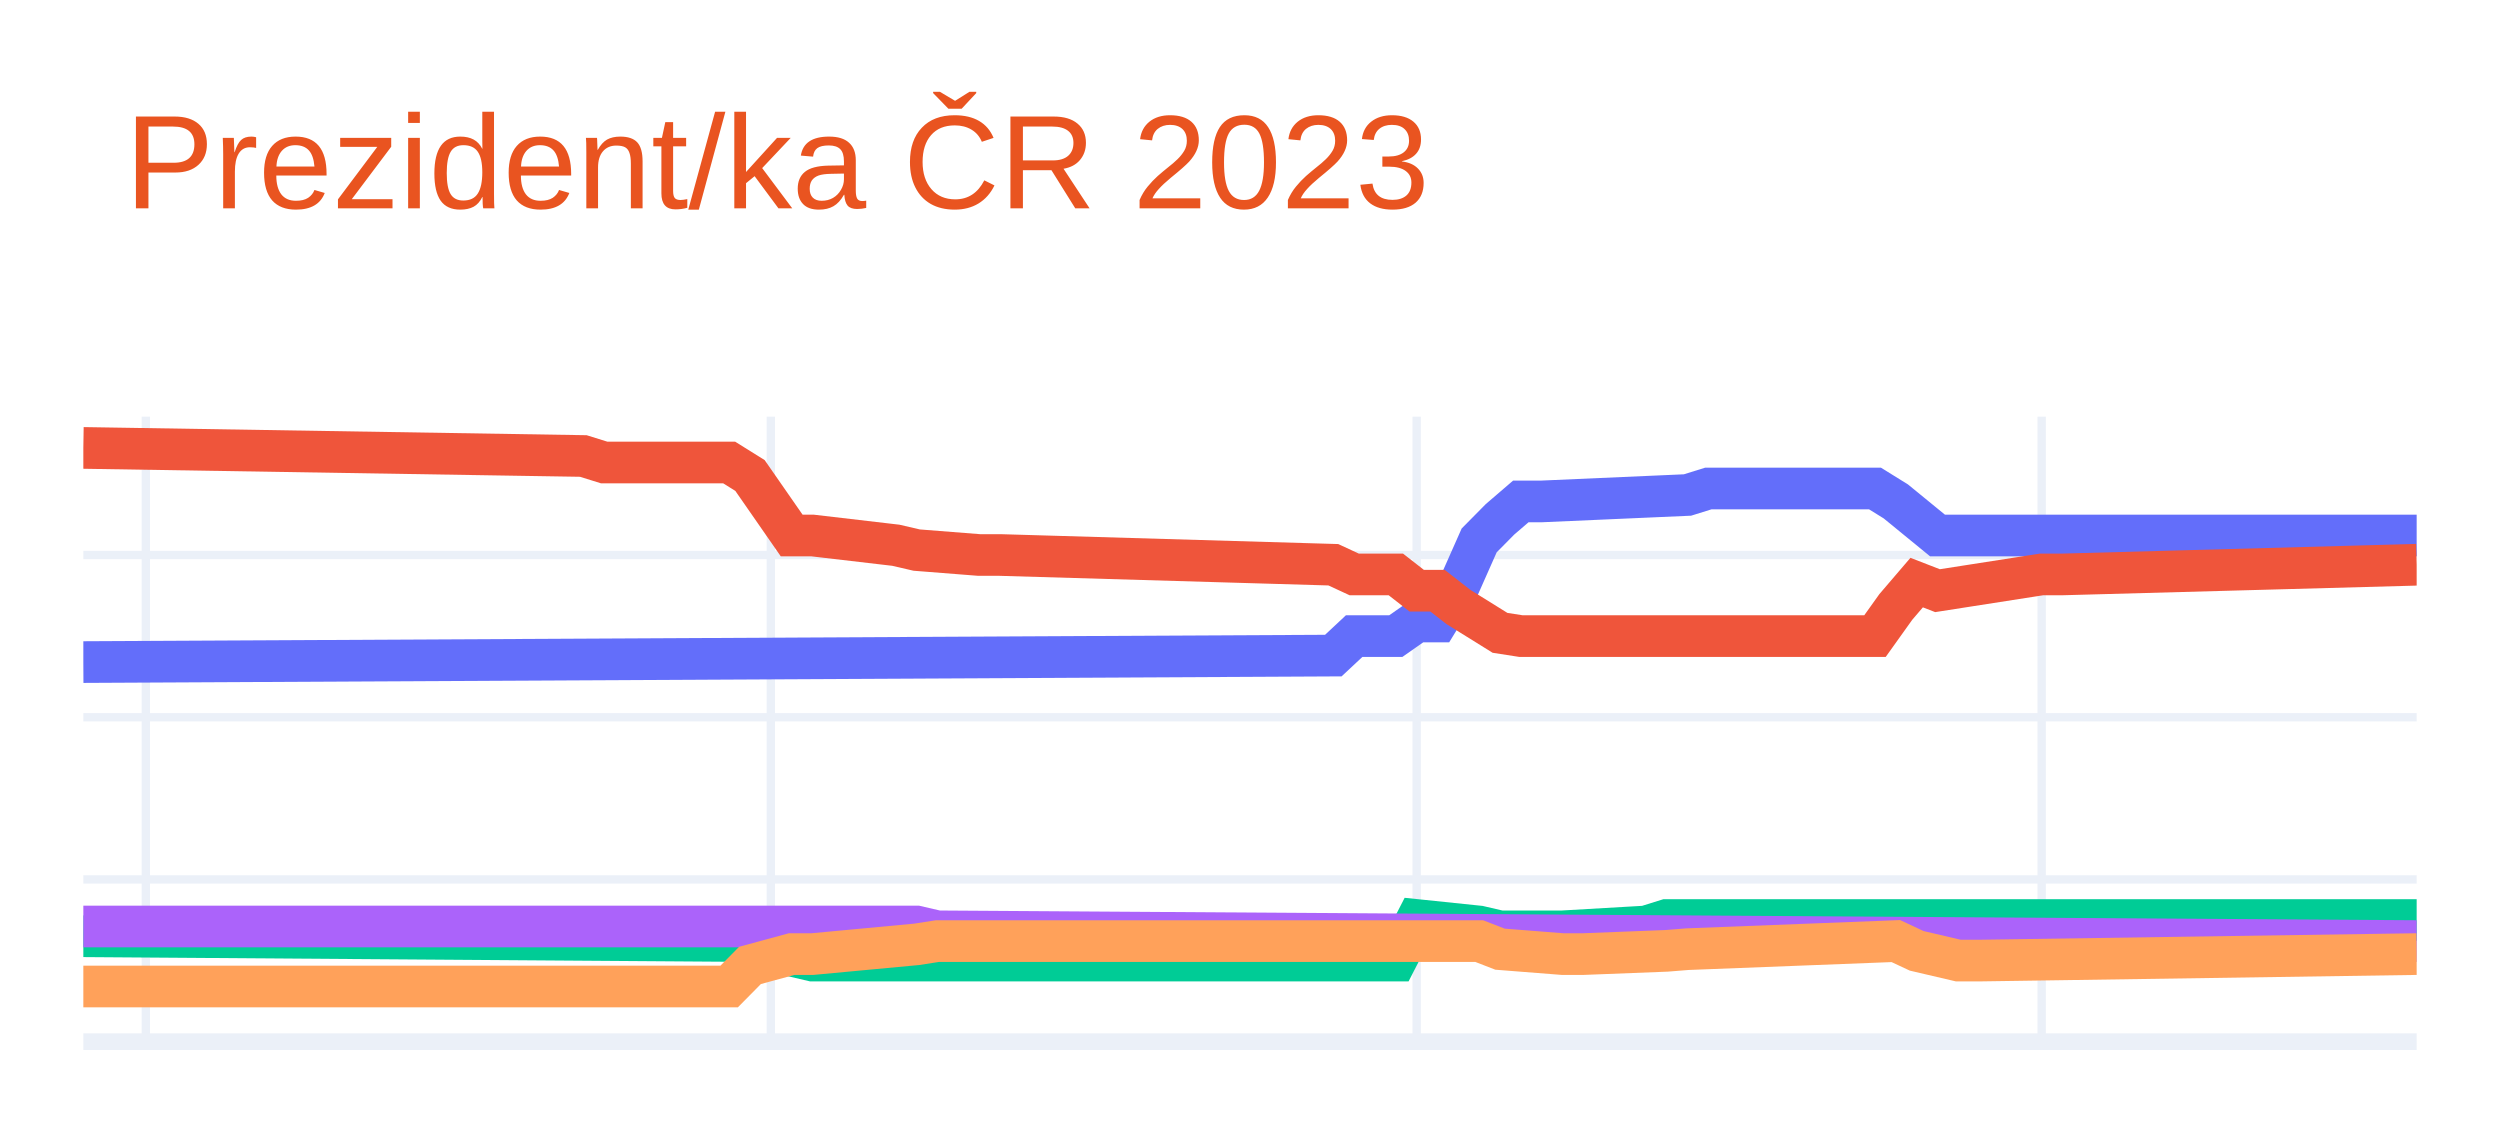
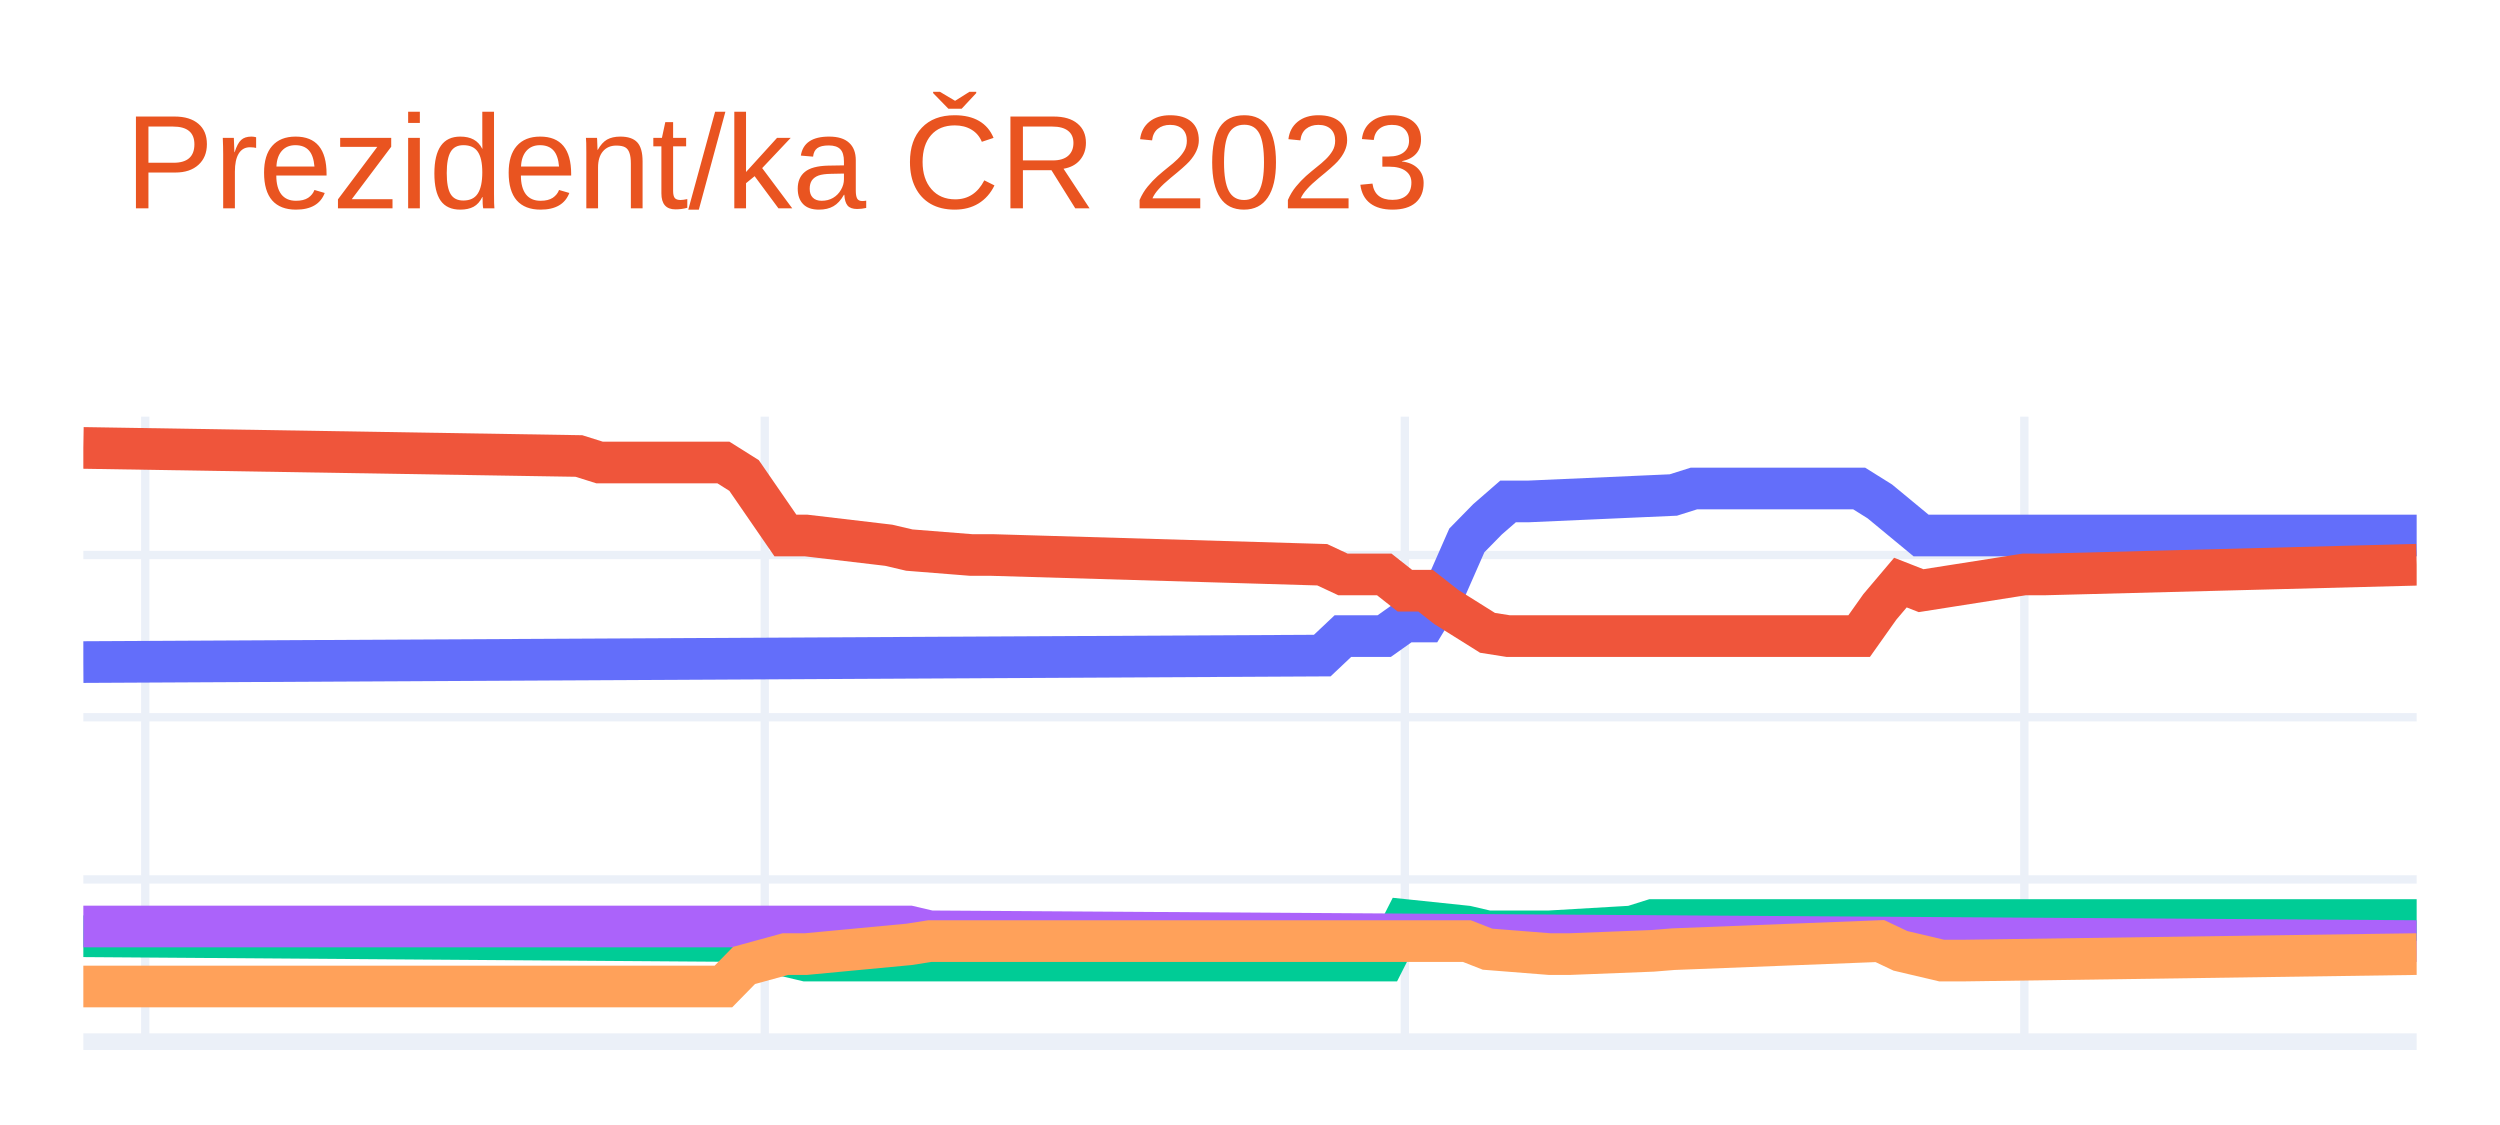
<svg xmlns="http://www.w3.org/2000/svg" class="main-svg" width="300" height="135" style="" viewBox="0 0 300 135">
  <rect x="0" y="0" width="300" height="135" style="fill: rgb(255, 255, 255); fill-opacity: 1;" />
-   <defs id="defs-d6ac2c">
+   <defs id="defs-0a524c">
    <g class="clips">
-       <clipPath id="clipd6ac2cxyplot" class="plotclip">
+       <clipPath id="clip0a524cxyplot" class="plotclip">
        <rect width="280" height="75" />
      </clipPath>
-       <clipPath class="axesclip" id="clipd6ac2cx">
+       <clipPath class="axesclip" id="clip0a524cx">
        <rect x="10" y="0" width="280" height="135" />
      </clipPath>
-       <clipPath class="axesclip" id="clipd6ac2cy">
+       <clipPath class="axesclip" id="clip0a524cy">
        <rect x="0" y="50" width="300" height="75" />
      </clipPath>
-       <clipPath class="axesclip" id="clipd6ac2cxy">
+       <clipPath class="axesclip" id="clip0a524cxy">
        <rect x="10" y="50" width="280" height="75" />
      </clipPath>
    </g>
    <g class="gradients" />
    <g class="patterns" />
  </defs>
  <g class="bglayer" />
  <g class="layer-below">
    <g class="imagelayer" />
    <g class="shapelayer" />
  </g>
  <g class="cartesianlayer">
    <g class="subplot xy">
      <g class="layer-subplot">
        <g class="shapelayer" />
        <g class="imagelayer" />
      </g>
      <g class="minor-gridlayer">
        <g class="x" />
        <g class="y" />
      </g>
      <g class="gridlayer">
        <g class="x">
-           <path class="xgrid crisp" transform="translate(17.5,0)" d="M0,50v75" style="stroke: rgb(235, 240, 248); stroke-opacity: 1; stroke-width: 1px;" />
-           <path class="xgrid crisp" transform="translate(92.5,0)" d="M0,50v75" style="stroke: rgb(235, 240, 248); stroke-opacity: 1; stroke-width: 1px;" />
-           <path class="xgrid crisp" transform="translate(170,0)" d="M0,50v75" style="stroke: rgb(235, 240, 248); stroke-opacity: 1; stroke-width: 1px;" />
-           <path class="xgrid crisp" transform="translate(245,0)" d="M0,50v75" style="stroke: rgb(235, 240, 248); stroke-opacity: 1; stroke-width: 1px;" />
+           <path class="xgrid crisp" transform="translate(17.43,0)" d="M0,50v75" style="stroke: rgb(235, 240, 248); stroke-opacity: 1; stroke-width: 1px;" />
+           <path class="xgrid crisp" transform="translate(91.77,0)" d="M0,50v75" style="stroke: rgb(235, 240, 248); stroke-opacity: 1; stroke-width: 1px;" />
+           <path class="xgrid crisp" transform="translate(168.58,0)" d="M0,50v75" style="stroke: rgb(235, 240, 248); stroke-opacity: 1; stroke-width: 1px;" />
+           <path class="xgrid crisp" transform="translate(242.92,0)" d="M0,50v75" style="stroke: rgb(235, 240, 248); stroke-opacity: 1; stroke-width: 1px;" />
        </g>
        <g class="y">
          <path class="ygrid crisp" transform="translate(0,105.53)" d="M10,0h280" style="stroke: rgb(235, 240, 248); stroke-opacity: 1; stroke-width: 1px;" />
          <path class="ygrid crisp" transform="translate(0,86.07)" d="M10,0h280" style="stroke: rgb(235, 240, 248); stroke-opacity: 1; stroke-width: 1px;" />
          <path class="ygrid crisp" transform="translate(0,66.6)" d="M10,0h280" style="stroke: rgb(235, 240, 248); stroke-opacity: 1; stroke-width: 1px;" />
        </g>
      </g>
      <g class="zerolinelayer">
        <path class="yzl zl crisp" transform="translate(0,125)" d="M10,0h280" style="stroke: rgb(235, 240, 248); stroke-opacity: 1; stroke-width: 2px;" />
      </g>
      <path class="xlines-below" />
      <path class="ylines-below" />
      <g class="overlines-below" />
      <g class="xaxislayer-below" />
      <g class="yaxislayer-below" />
      <g class="overaxes-below" />
-       <g class="plot" transform="translate(10,50)" clip-path="url(#clipd6ac2cxyplot)">
+       <g class="plot" transform="translate(10,50)" clip-path="url(#clip0a524cxyplot)">
        <g class="scatterlayer mlayer">
-           <g class="trace scatter trace73fb7b" style="stroke-miterlimit: 2; opacity: 1;">
+           <g class="trace scatter trace5453f8" style="stroke-miterlimit: 2; opacity: 1;">
            <g class="fills" />
            <g class="errorbars" />
            <g class="lines">
-               <path class="js-line" d="M0,29.45L150,28.67L152.5,26.33L157.5,26.33L160,24.58L162.5,24.58L165,20.49L167.5,14.85L170,12.32L172.5,10.17L175,10.17L192.5,9.4L195,8.62L215,8.62L217.5,10.17L222.5,14.26L225,14.26L280,14.26" style="vector-effect: non-scaling-stroke; fill: none; stroke: rgb(99, 110, 250); stroke-opacity: 1; stroke-width: 5px; opacity: 1;" />
+               <path class="js-line" d="M0,29.45L148.67,28.67L151.15,26.33L156.11,26.33L158.58,24.58L161.06,24.58L163.54,20.49L166.02,14.85L168.5,12.32L170.97,10.17L173.45,10.17L190.8,9.4L193.27,8.62L213.1,8.62L215.58,10.17L220.53,14.26L223.01,14.26L280,14.26" style="vector-effect: non-scaling-stroke; fill: none; stroke: rgb(99, 110, 250); stroke-opacity: 1; stroke-width: 5px; opacity: 1;" />
            </g>
            <g class="points" />
            <g class="text" />
          </g>
-           <g class="trace scatter traced5b00c" style="stroke-miterlimit: 2; opacity: 1;">
+           <g class="trace scatter tracecd9481" style="stroke-miterlimit: 2; opacity: 1;">
            <g class="fills" />
            <g class="errorbars" />
            <g class="lines">
-               <path class="js-line" d="M0,3.75L60,4.72L62.5,5.5L77.5,5.5L80,7.06L85,14.26L87.5,14.26L97.5,15.43L100,16.01L107.5,16.6L110,16.6L150,17.77L152.5,18.93L157.5,18.93L160,20.88L162.5,20.88L165,22.83L170,25.94L172.5,26.33L215,26.33L217.5,22.83L220,19.91L222.5,20.88L235,18.93L237.5,18.93L280,17.77" style="vector-effect: non-scaling-stroke; fill: none; stroke: rgb(239, 85, 59); stroke-opacity: 1; stroke-width: 5px; opacity: 1;" />
+               <path class="js-line" d="M0,3.75L59.47,4.72L61.95,5.5L76.81,5.5L79.29,7.06L84.25,14.26L86.73,14.26L96.64,15.43L99.12,16.01L106.55,16.6L109.03,16.6L148.67,17.77L151.15,18.93L156.11,18.93L158.58,20.88L161.06,20.88L163.54,22.83L168.5,25.94L170.97,26.33L213.1,26.33L215.58,22.83L218.05,19.91L220.53,20.88L232.92,18.93L235.4,18.93L280,17.77" style="vector-effect: non-scaling-stroke; fill: none; stroke: rgb(239, 85, 59); stroke-opacity: 1; stroke-width: 5px; opacity: 1;" />
            </g>
            <g class="points" />
            <g class="text" />
          </g>
-           <g class="trace scatter trace7308b3" style="stroke-miterlimit: 2; opacity: 1;">
+           <g class="trace scatter trace0e0b76" style="stroke-miterlimit: 2; opacity: 1;">
            <g class="fills" />
            <g class="errorbars" />
            <g class="lines">
-               <path class="js-line" d="M0,62.35L80,62.93L82.5,64.1L87.5,65.27L90,65.27L157.5,65.27L160,60.4L167.5,61.18L170,61.76L175,61.76L177.5,61.76L187.5,61.18L190,60.4L280,60.4" style="vector-effect: non-scaling-stroke; fill: none; stroke: rgb(0, 204, 150); stroke-opacity: 1; stroke-width: 5px; opacity: 1;" />
+               <path class="js-line" d="M0,62.35L79.29,62.93L81.77,64.1L86.73,65.27L89.2,65.27L156.11,65.27L158.58,60.4L166.02,61.18L168.5,61.76L173.45,61.76L175.93,61.76L185.84,61.18L188.32,60.4L280,60.4" style="vector-effect: non-scaling-stroke; fill: none; stroke: rgb(0, 204, 150); stroke-opacity: 1; stroke-width: 5px; opacity: 1;" />
            </g>
            <g class="points" />
            <g class="text" />
          </g>
-           <g class="trace scatter tracecdccc0" style="stroke-miterlimit: 2; opacity: 1;">
+           <g class="trace scatter traceaf7d66" style="stroke-miterlimit: 2; opacity: 1;">
            <g class="fills" />
            <g class="errorbars" />
            <g class="lines">
-               <path class="js-line" d="M0,61.18L100,61.18L102.5,61.76L280,62.93" style="vector-effect: non-scaling-stroke; fill: none; stroke: rgb(171, 99, 250); stroke-opacity: 1; stroke-width: 5px; opacity: 1;" />
+               <path class="js-line" d="M0,61.18L99.12,61.18L101.59,61.76L280,62.93" style="vector-effect: non-scaling-stroke; fill: none; stroke: rgb(171, 99, 250); stroke-opacity: 1; stroke-width: 5px; opacity: 1;" />
            </g>
            <g class="points" />
            <g class="text" />
          </g>
-           <g class="trace scatter trace718d42" style="stroke-miterlimit: 2; opacity: 1;">
+           <g class="trace scatter trace6117ff" style="stroke-miterlimit: 2; opacity: 1;">
            <g class="fills" />
            <g class="errorbars" />
            <g class="lines">
-               <path class="js-line" d="M0,68.38L77.5,68.38L80,65.85L85,64.49L87.5,64.49L100,63.32L102.5,62.93L167.5,62.93L170,63.9L177.5,64.49L180,64.49L190,64.1L192.5,63.9L217.5,62.93L220,64.1L225,65.27L227.5,65.27L280,64.49" style="vector-effect: non-scaling-stroke; fill: none; stroke: rgb(255, 161, 90); stroke-opacity: 1; stroke-width: 5px; opacity: 1;" />
+               <path class="js-line" d="M0,68.38L76.81,68.38L79.29,65.85L84.25,64.49L86.73,64.49L99.12,63.32L101.59,62.93L166.02,62.93L168.5,63.9L175.93,64.49L178.41,64.49L188.32,64.1L190.8,63.9L215.58,62.93L218.05,64.1L223.01,65.27L225.49,65.27L280,64.49" style="vector-effect: non-scaling-stroke; fill: none; stroke: rgb(255, 161, 90); stroke-opacity: 1; stroke-width: 5px; opacity: 1;" />
            </g>
            <g class="points" />
            <g class="text" />
          </g>
        </g>
      </g>
      <g class="overplot" />
      <path class="xlines-above crisp" d="M0,0" style="fill: none;" />
      <path class="ylines-above crisp" d="M0,0" style="fill: none;" />
      <g class="overlines-above" />
      <g class="xaxislayer-above" />
      <g class="yaxislayer-above" />
      <g class="overaxes-above" />
    </g>
  </g>
  <g class="polarlayer" />
  <g class="smithlayer" />
  <g class="ternarylayer" />
  <g class="geolayer" />
  <g class="funnelarealayer" />
  <g class="pielayer" />
  <g class="iciclelayer" />
  <g class="treemaplayer" />
  <g class="sunburstlayer" />
  <g class="glimages" />
-   <defs id="topdefs-d6ac2c">
+   <defs id="topdefs-0a524c">
    <g class="clips" />
  </defs>
  <g class="layer-above">
    <g class="imagelayer" />
    <g class="shapelayer" />
  </g>
  <g class="infolayer">
    <g class="g-gtitle">
      <text class="gtitle" x="15" y="25" text-anchor="start" dy="0em" style="font-family: Ubuntu, verdana, arial, sans-serif; font-size: 16px; fill: rgb(233, 84, 32); opacity: 1; font-weight: normal; white-space: pre;">Prezident/ka ČR 2023</text>
    </g>
    <g class="g-xtitle" />
    <g class="g-ytitle" />
  </g>
</svg>
